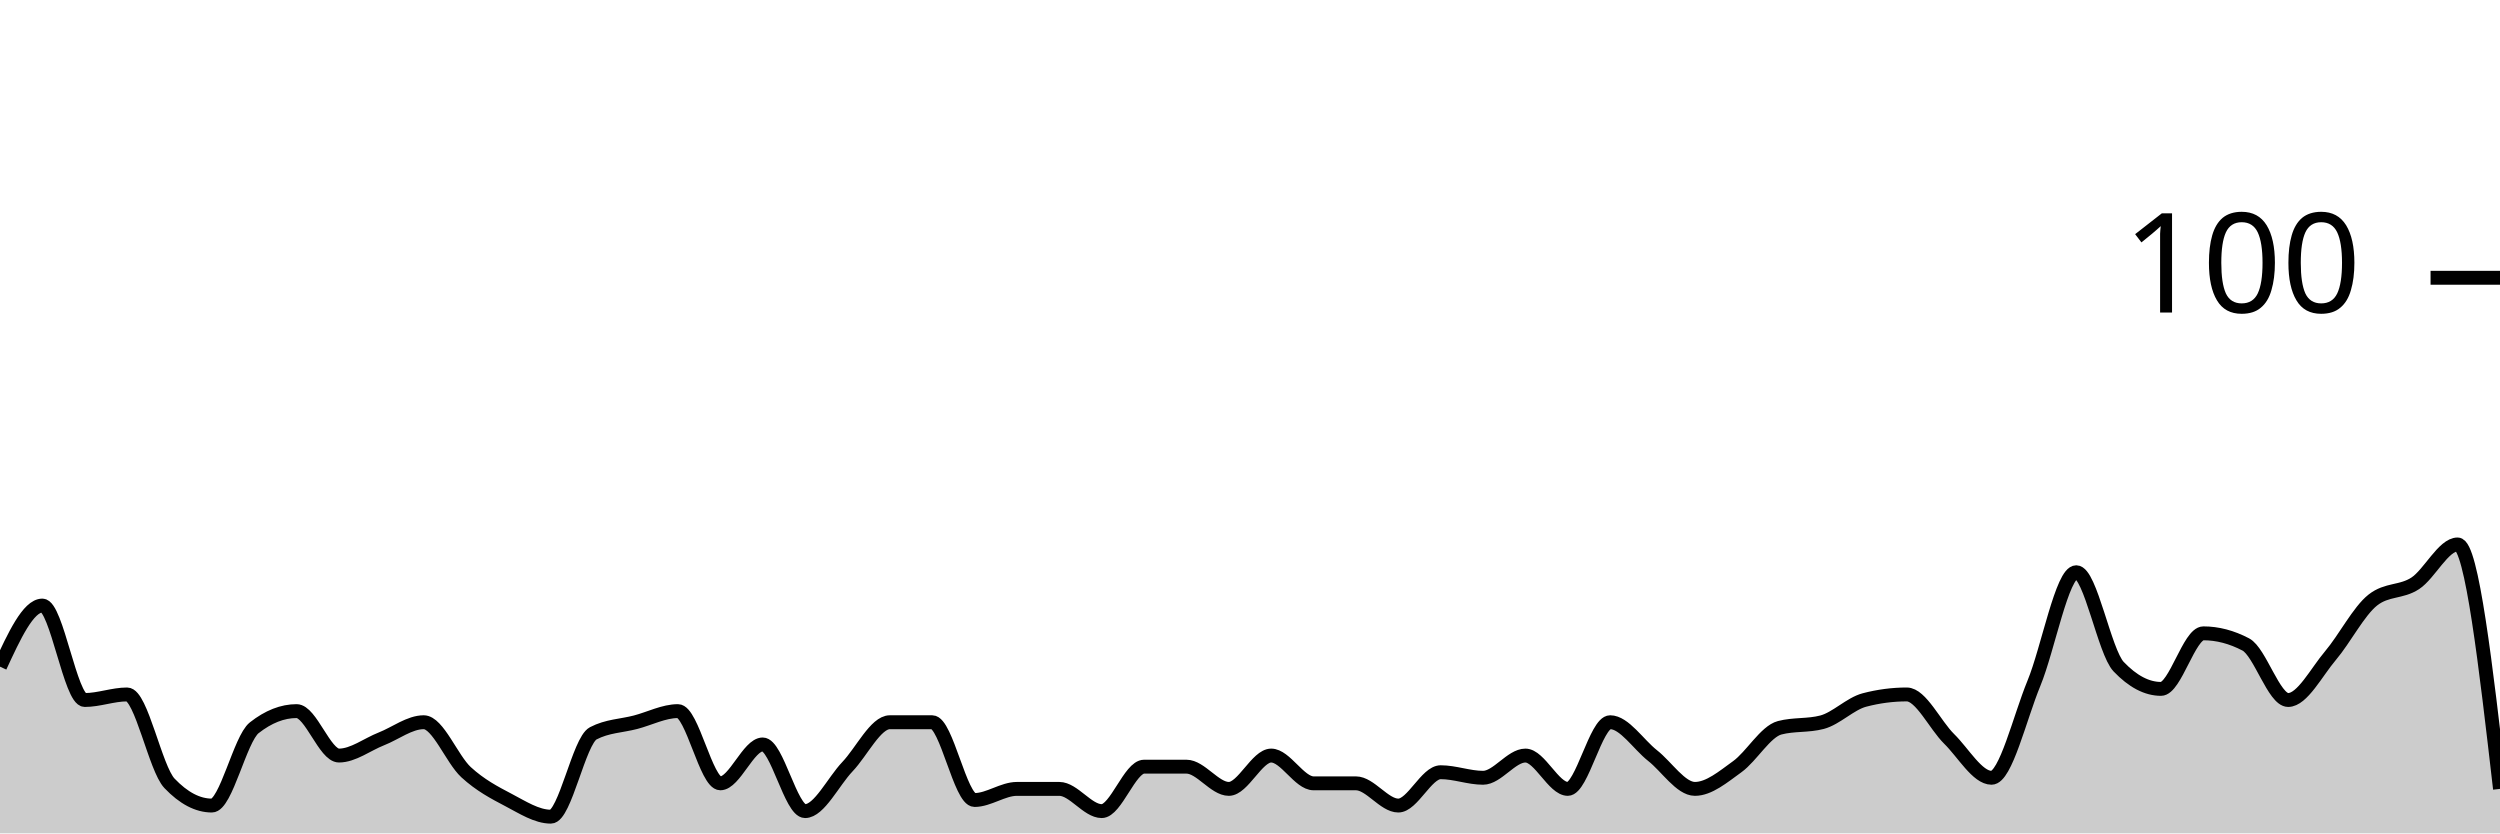
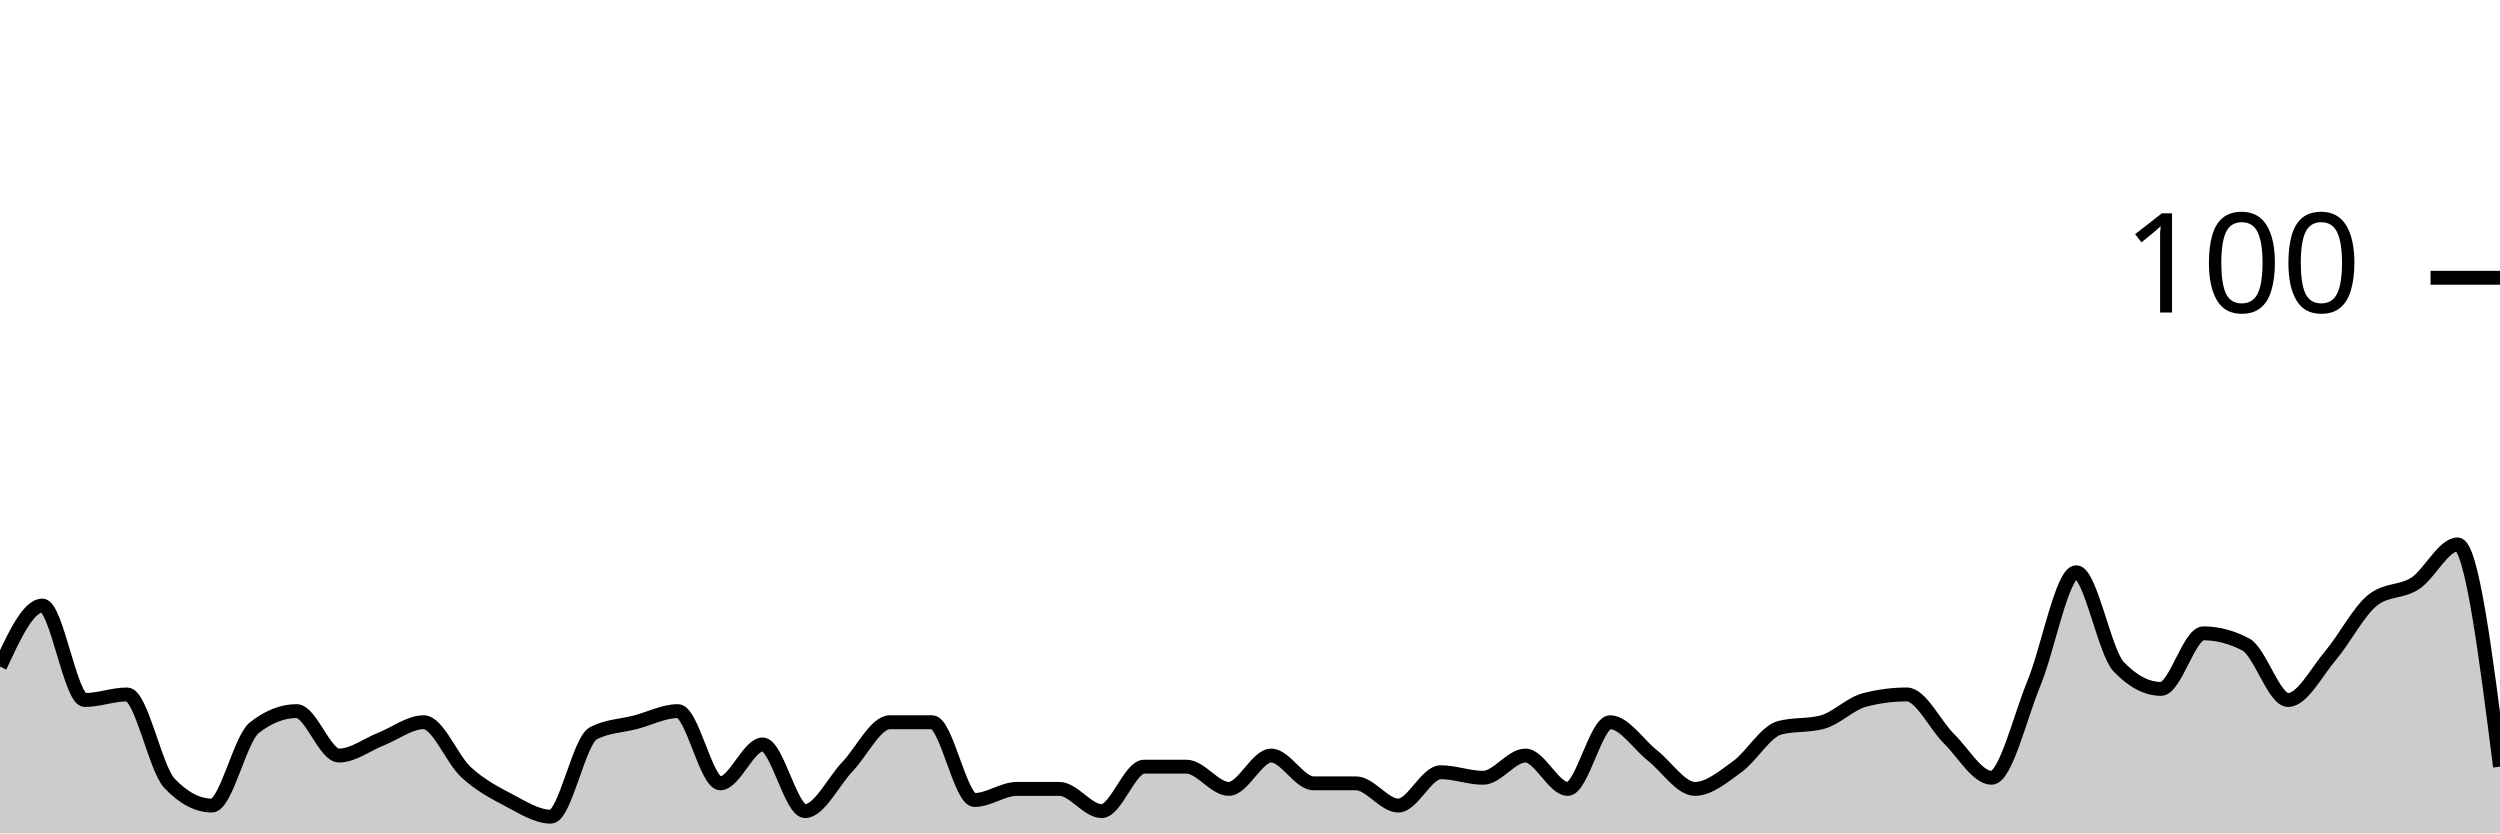
<svg xmlns="http://www.w3.org/2000/svg" viewBox="0 0 180 60">
  <g transform="translate(0,20)">
-     <path class="area" fill="rgba(0, 0, 0, 0.2)" d="M0,28C1.017,25.8,2.034,23.6,3.051,23.6C4.068,23.6,5.085,30.4,6.102,30.4C7.119,30.4,8.136,30,9.153,30C10.169,30,11.186,35.333,12.203,36.4C13.22,37.467,14.237,38,15.254,38C16.271,38,17.288,33.2,18.305,32.4C19.322,31.6,20.339,31.2,21.356,31.2C22.373,31.2,23.39,34.4,24.407,34.4C25.424,34.4,26.441,33.6,27.458,33.2C28.475,32.8,29.492,32,30.508,32C31.525,32,32.542,34.667,33.559,35.6C34.576,36.533,35.593,37.067,36.61,37.6C37.627,38.133,38.644,38.8,39.661,38.8C40.678,38.8,41.695,33.333,42.712,32.8C43.729,32.267,44.746,32.267,45.763,32C46.78,31.733,47.797,31.2,48.814,31.2C49.831,31.2,50.847,36.4,51.864,36.4C52.881,36.4,53.898,33.6,54.915,33.6C55.932,33.6,56.949,38.4,57.966,38.4C58.983,38.4,60,36.267,61.017,35.2C62.034,34.133,63.051,32,64.068,32C65.085,32,66.102,32,67.119,32C68.136,32,69.153,37.6,70.169,37.6C71.186,37.6,72.203,36.8,73.22,36.8C74.237,36.8,75.254,36.8,76.271,36.8C77.288,36.8,78.305,38.4,79.322,38.4C80.339,38.4,81.356,35.2,82.373,35.2C83.39,35.2,84.407,35.2,85.424,35.2C86.441,35.2,87.458,36.8,88.475,36.8C89.492,36.8,90.508,34.4,91.525,34.4C92.542,34.4,93.559,36.4,94.576,36.4C95.593,36.4,96.61,36.4,97.627,36.4C98.644,36.4,99.661,38,100.678,38C101.695,38,102.712,35.6,103.729,35.6C104.746,35.6,105.763,36,106.78,36C107.797,36,108.814,34.4,109.831,34.4C110.847,34.4,111.864,36.8,112.881,36.8C113.898,36.8,114.915,32,115.932,32C116.949,32,117.966,33.6,118.983,34.4C120,35.2,121.017,36.8,122.034,36.8C123.051,36.8,124.068,35.933,125.085,35.2C126.102,34.467,127.119,32.667,128.136,32.4C129.153,32.133,130.169,32.267,131.186,32C132.203,31.733,133.22,30.667,134.237,30.4C135.254,30.133,136.271,30,137.288,30C138.305,30,139.322,32.2,140.339,33.2C141.356,34.2,142.373,36,143.39,36C144.407,36,145.424,31.667,146.441,29.2C147.458,26.733,148.475,21.2,149.492,21.2C150.508,21.2,151.525,26.933,152.542,28C153.559,29.067,154.576,29.6,155.593,29.6C156.61,29.6,157.627,25.6,158.644,25.6C159.661,25.6,160.678,25.867,161.695,26.4C162.712,26.933,163.729,30.4,164.746,30.4C165.763,30.4,166.78,28.4,167.797,27.2C168.814,26,169.831,24,170.847,23.2C171.864,22.4,172.881,22.667,173.898,22C174.915,21.333,175.932,19.2,176.949,19.2C177.966,19.2,178.983,28,180,36.8L180,40C178.983,40,177.966,40,176.949,40C175.932,40,174.915,40,173.898,40C172.881,40,171.864,40,170.847,40C169.831,40,168.814,40,167.797,40C166.78,40,165.763,40,164.746,40C163.729,40,162.712,40,161.695,40C160.678,40,159.661,40,158.644,40C157.627,40,156.61,40,155.593,40C154.576,40,153.559,40,152.542,40C151.525,40,150.508,40,149.492,40C148.475,40,147.458,40,146.441,40C145.424,40,144.407,40,143.39,40C142.373,40,141.356,40,140.339,40C139.322,40,138.305,40,137.288,40C136.271,40,135.254,40,134.237,40C133.22,40,132.203,40,131.186,40C130.169,40,129.153,40,128.136,40C127.119,40,126.102,40,125.085,40C124.068,40,123.051,40,122.034,40C121.017,40,120,40,118.983,40C117.966,40,116.949,40,115.932,40C114.915,40,113.898,40,112.881,40C111.864,40,110.847,40,109.831,40C108.814,40,107.797,40,106.78,40C105.763,40,104.746,40,103.729,40C102.712,40,101.695,40,100.678,40C99.661,40,98.644,40,97.627,40C96.61,40,95.593,40,94.576,40C93.559,40,92.542,40,91.525,40C90.508,40,89.492,40,88.475,40C87.458,40,86.441,40,85.424,40C84.407,40,83.39,40,82.373,40C81.356,40,80.339,40,79.322,40C78.305,40,77.288,40,76.271,40C75.254,40,74.237,40,73.22,40C72.203,40,71.186,40,70.169,40C69.153,40,68.136,40,67.119,40C66.102,40,65.085,40,64.068,40C63.051,40,62.034,40,61.017,40C60,40,58.983,40,57.966,40C56.949,40,55.932,40,54.915,40C53.898,40,52.881,40,51.864,40C50.847,40,49.831,40,48.814,40C47.797,40,46.78,40,45.763,40C44.746,40,43.729,40,42.712,40C41.695,40,40.678,40,39.661,40C38.644,40,37.627,40,36.61,40C35.593,40,34.576,40,33.559,40C32.542,40,31.525,40,30.508,40C29.492,40,28.475,40,27.458,40C26.441,40,25.424,40,24.407,40C23.39,40,22.373,40,21.356,40C20.339,40,19.322,40,18.305,40C17.288,40,16.271,40,15.254,40C14.237,40,13.22,40,12.203,40C11.186,40,10.169,40,9.153,40C8.136,40,7.119,40,6.102,40C5.085,40,4.068,40,3.051,40C2.034,40,1.017,40,0,40Z" />
-     <path class="line" stroke="black" fill="none" d="M0,28C1.017,25.8,2.034,23.6,3.051,23.6C4.068,23.6,5.085,30.4,6.102,30.4C7.119,30.4,8.136,30,9.153,30C10.169,30,11.186,35.333,12.203,36.4C13.22,37.467,14.237,38,15.254,38C16.271,38,17.288,33.2,18.305,32.4C19.322,31.6,20.339,31.2,21.356,31.2C22.373,31.2,23.39,34.4,24.407,34.4C25.424,34.4,26.441,33.6,27.458,33.2C28.475,32.8,29.492,32,30.508,32C31.525,32,32.542,34.667,33.559,35.6C34.576,36.533,35.593,37.067,36.61,37.6C37.627,38.133,38.644,38.8,39.661,38.8C40.678,38.8,41.695,33.333,42.712,32.8C43.729,32.267,44.746,32.267,45.763,32C46.78,31.733,47.797,31.2,48.814,31.2C49.831,31.2,50.847,36.4,51.864,36.4C52.881,36.4,53.898,33.6,54.915,33.6C55.932,33.6,56.949,38.4,57.966,38.4C58.983,38.4,60,36.267,61.017,35.2C62.034,34.133,63.051,32,64.068,32C65.085,32,66.102,32,67.119,32C68.136,32,69.153,37.6,70.169,37.6C71.186,37.6,72.203,36.8,73.22,36.8C74.237,36.8,75.254,36.8,76.271,36.8C77.288,36.8,78.305,38.4,79.322,38.4C80.339,38.4,81.356,35.2,82.373,35.2C83.39,35.2,84.407,35.2,85.424,35.2C86.441,35.2,87.458,36.8,88.475,36.8C89.492,36.8,90.508,34.4,91.525,34.4C92.542,34.4,93.559,36.4,94.576,36.4C95.593,36.4,96.61,36.4,97.627,36.4C98.644,36.4,99.661,38,100.678,38C101.695,38,102.712,35.6,103.729,35.6C104.746,35.6,105.763,36,106.78,36C107.797,36,108.814,34.4,109.831,34.4C110.847,34.4,111.864,36.8,112.881,36.8C113.898,36.8,114.915,32,115.932,32C116.949,32,117.966,33.6,118.983,34.4C120,35.2,121.017,36.8,122.034,36.8C123.051,36.8,124.068,35.933,125.085,35.2C126.102,34.467,127.119,32.667,128.136,32.4C129.153,32.133,130.169,32.267,131.186,32C132.203,31.733,133.22,30.667,134.237,30.4C135.254,30.133,136.271,30,137.288,30C138.305,30,139.322,32.2,140.339,33.2C141.356,34.2,142.373,36,143.39,36C144.407,36,145.424,31.667,146.441,29.2C147.458,26.733,148.475,21.2,149.492,21.2C150.508,21.2,151.525,26.933,152.542,28C153.559,29.067,154.576,29.6,155.593,29.6C156.61,29.6,157.627,25.6,158.644,25.6C159.661,25.6,160.678,25.867,161.695,26.4C162.712,26.933,163.729,30.4,164.746,30.4C165.763,30.4,166.78,28.4,167.797,27.2C168.814,26,169.831,24,170.847,23.2C171.864,22.4,172.881,22.667,173.898,22C174.915,21.333,175.932,19.2,176.949,19.2C177.966,19.2,178.983,28,180,36.8" />
+     <path class="area" fill="rgba(0, 0, 0, 0.2)" d="M0,28C1.017,25.8,2.034,23.6,3.051,23.6C4.068,23.6,5.085,30.4,6.102,30.4C7.119,30.4,8.136,30,9.153,30C10.169,30,11.186,35.333,12.203,36.4C13.22,37.467,14.237,38,15.254,38C16.271,38,17.288,33.2,18.305,32.4C19.322,31.6,20.339,31.2,21.356,31.2C22.373,31.2,23.39,34.4,24.407,34.4C25.424,34.4,26.441,33.6,27.458,33.2C28.475,32.8,29.492,32,30.508,32C31.525,32,32.542,34.667,33.559,35.6C34.576,36.533,35.593,37.067,36.61,37.6C37.627,38.133,38.644,38.8,39.661,38.8C40.678,38.8,41.695,33.333,42.712,32.8C43.729,32.267,44.746,32.267,45.763,32C46.78,31.733,47.797,31.2,48.814,31.2C49.831,31.2,50.847,36.4,51.864,36.4C52.881,36.4,53.898,33.6,54.915,33.6C55.932,33.6,56.949,38.4,57.966,38.4C58.983,38.4,60,36.267,61.017,35.2C62.034,34.133,63.051,32,64.068,32C65.085,32,66.102,32,67.119,32C68.136,32,69.153,37.6,70.169,37.6C71.186,37.6,72.203,36.8,73.22,36.8C74.237,36.8,75.254,36.8,76.271,36.8C77.288,36.8,78.305,38.4,79.322,38.4C80.339,38.4,81.356,35.2,82.373,35.2C83.39,35.2,84.407,35.2,85.424,35.2C86.441,35.2,87.458,36.8,88.475,36.8C89.492,36.8,90.508,34.4,91.525,34.4C92.542,34.4,93.559,36.4,94.576,36.4C95.593,36.4,96.61,36.4,97.627,36.4C98.644,36.4,99.661,38,100.678,38C101.695,38,102.712,35.6,103.729,35.6C104.746,35.6,105.763,36,106.78,36C107.797,36,108.814,34.4,109.831,34.4C110.847,34.4,111.864,36.8,112.881,36.8C113.898,36.8,114.915,32,115.932,32C116.949,32,117.966,33.6,118.983,34.4C120,35.2,121.017,36.8,122.034,36.8C123.051,36.8,124.068,35.933,125.085,35.2C126.102,34.467,127.119,32.667,128.136,32.4C129.153,32.133,130.169,32.267,131.186,32C132.203,31.733,133.22,30.667,134.237,30.4C135.254,30.133,136.271,30,137.288,30C138.305,30,139.322,32.2,140.339,33.2C141.356,34.2,142.373,36,143.39,36C144.407,36,145.424,31.667,146.441,29.2C147.458,26.733,148.475,21.2,149.492,21.2C150.508,21.2,151.525,26.933,152.542,28C153.559,29.067,154.576,29.6,155.593,29.6C156.61,29.6,157.627,25.6,158.644,25.6C159.661,25.6,160.678,25.867,161.695,26.4C162.712,26.933,163.729,30.4,164.746,30.4C165.763,30.4,166.78,28.4,167.797,27.2C168.814,26,169.831,24,170.847,23.2C171.864,22.4,172.881,22.667,173.898,22C174.915,21.333,175.932,19.2,176.949,19.2C177.966,19.2,178.983,27.2,180,35.2L180,40C178.983,40,177.966,40,176.949,40C175.932,40,174.915,40,173.898,40C172.881,40,171.864,40,170.847,40C169.831,40,168.814,40,167.797,40C166.78,40,165.763,40,164.746,40C163.729,40,162.712,40,161.695,40C160.678,40,159.661,40,158.644,40C157.627,40,156.61,40,155.593,40C154.576,40,153.559,40,152.542,40C151.525,40,150.508,40,149.492,40C148.475,40,147.458,40,146.441,40C145.424,40,144.407,40,143.39,40C142.373,40,141.356,40,140.339,40C139.322,40,138.305,40,137.288,40C136.271,40,135.254,40,134.237,40C133.22,40,132.203,40,131.186,40C130.169,40,129.153,40,128.136,40C127.119,40,126.102,40,125.085,40C124.068,40,123.051,40,122.034,40C121.017,40,120,40,118.983,40C117.966,40,116.949,40,115.932,40C114.915,40,113.898,40,112.881,40C111.864,40,110.847,40,109.831,40C108.814,40,107.797,40,106.78,40C105.763,40,104.746,40,103.729,40C102.712,40,101.695,40,100.678,40C99.661,40,98.644,40,97.627,40C96.61,40,95.593,40,94.576,40C93.559,40,92.542,40,91.525,40C90.508,40,89.492,40,88.475,40C87.458,40,86.441,40,85.424,40C84.407,40,83.39,40,82.373,40C81.356,40,80.339,40,79.322,40C78.305,40,77.288,40,76.271,40C75.254,40,74.237,40,73.22,40C72.203,40,71.186,40,70.169,40C69.153,40,68.136,40,67.119,40C66.102,40,65.085,40,64.068,40C63.051,40,62.034,40,61.017,40C60,40,58.983,40,57.966,40C56.949,40,55.932,40,54.915,40C53.898,40,52.881,40,51.864,40C50.847,40,49.831,40,48.814,40C47.797,40,46.78,40,45.763,40C44.746,40,43.729,40,42.712,40C41.695,40,40.678,40,39.661,40C38.644,40,37.627,40,36.61,40C35.593,40,34.576,40,33.559,40C32.542,40,31.525,40,30.508,40C29.492,40,28.475,40,27.458,40C26.441,40,25.424,40,24.407,40C23.39,40,22.373,40,21.356,40C20.339,40,19.322,40,18.305,40C17.288,40,16.271,40,15.254,40C14.237,40,13.22,40,12.203,40C11.186,40,10.169,40,9.153,40C8.136,40,7.119,40,6.102,40C5.085,40,4.068,40,3.051,40C2.034,40,1.017,40,0,40Z" />
+     <path class="line" stroke="black" fill="none" d="M0,28C1.017,25.8,2.034,23.6,3.051,23.6C4.068,23.6,5.085,30.4,6.102,30.4C7.119,30.4,8.136,30,9.153,30C10.169,30,11.186,35.333,12.203,36.4C13.22,37.467,14.237,38,15.254,38C16.271,38,17.288,33.2,18.305,32.4C19.322,31.6,20.339,31.2,21.356,31.2C22.373,31.2,23.39,34.4,24.407,34.4C25.424,34.4,26.441,33.6,27.458,33.2C28.475,32.8,29.492,32,30.508,32C31.525,32,32.542,34.667,33.559,35.6C34.576,36.533,35.593,37.067,36.61,37.6C37.627,38.133,38.644,38.8,39.661,38.8C40.678,38.8,41.695,33.333,42.712,32.8C43.729,32.267,44.746,32.267,45.763,32C46.78,31.733,47.797,31.2,48.814,31.2C49.831,31.2,50.847,36.4,51.864,36.4C52.881,36.4,53.898,33.6,54.915,33.6C55.932,33.6,56.949,38.4,57.966,38.4C58.983,38.4,60,36.267,61.017,35.2C62.034,34.133,63.051,32,64.068,32C65.085,32,66.102,32,67.119,32C68.136,32,69.153,37.6,70.169,37.6C71.186,37.6,72.203,36.8,73.22,36.8C74.237,36.8,75.254,36.8,76.271,36.8C77.288,36.8,78.305,38.4,79.322,38.4C80.339,38.4,81.356,35.2,82.373,35.2C83.39,35.2,84.407,35.2,85.424,35.2C86.441,35.2,87.458,36.8,88.475,36.8C89.492,36.8,90.508,34.4,91.525,34.4C92.542,34.4,93.559,36.4,94.576,36.4C95.593,36.4,96.61,36.4,97.627,36.4C98.644,36.4,99.661,38,100.678,38C101.695,38,102.712,35.6,103.729,35.6C104.746,35.6,105.763,36,106.78,36C107.797,36,108.814,34.4,109.831,34.4C110.847,34.4,111.864,36.8,112.881,36.8C113.898,36.8,114.915,32,115.932,32C116.949,32,117.966,33.6,118.983,34.4C120,35.2,121.017,36.8,122.034,36.8C123.051,36.8,124.068,35.933,125.085,35.2C126.102,34.467,127.119,32.667,128.136,32.4C129.153,32.133,130.169,32.267,131.186,32C132.203,31.733,133.22,30.667,134.237,30.4C135.254,30.133,136.271,30,137.288,30C138.305,30,139.322,32.2,140.339,33.2C141.356,34.2,142.373,36,143.39,36C144.407,36,145.424,31.667,146.441,29.2C147.458,26.733,148.475,21.2,149.492,21.2C150.508,21.2,151.525,26.933,152.542,28C153.559,29.067,154.576,29.6,155.593,29.6C156.61,29.6,157.627,25.6,158.644,25.6C159.661,25.6,160.678,25.867,161.695,26.4C162.712,26.933,163.729,30.4,164.746,30.4C165.763,30.4,166.78,28.4,167.797,27.2C168.814,26,169.831,24,170.847,23.2C171.864,22.4,172.881,22.667,173.898,22C174.915,21.333,175.932,19.2,176.949,19.2C177.966,19.2,178.983,27.2,180,35.2" />
    <path class="axis-ceiling" stroke-width="1" stroke="black" fill="none" d="M175,0L180,0" />
    <text class="axis-ceiling-label" font-family="sans-serif" text-anchor="end" font-size="10px" x="170" y="2.5">100</text>
  </g>
</svg>
